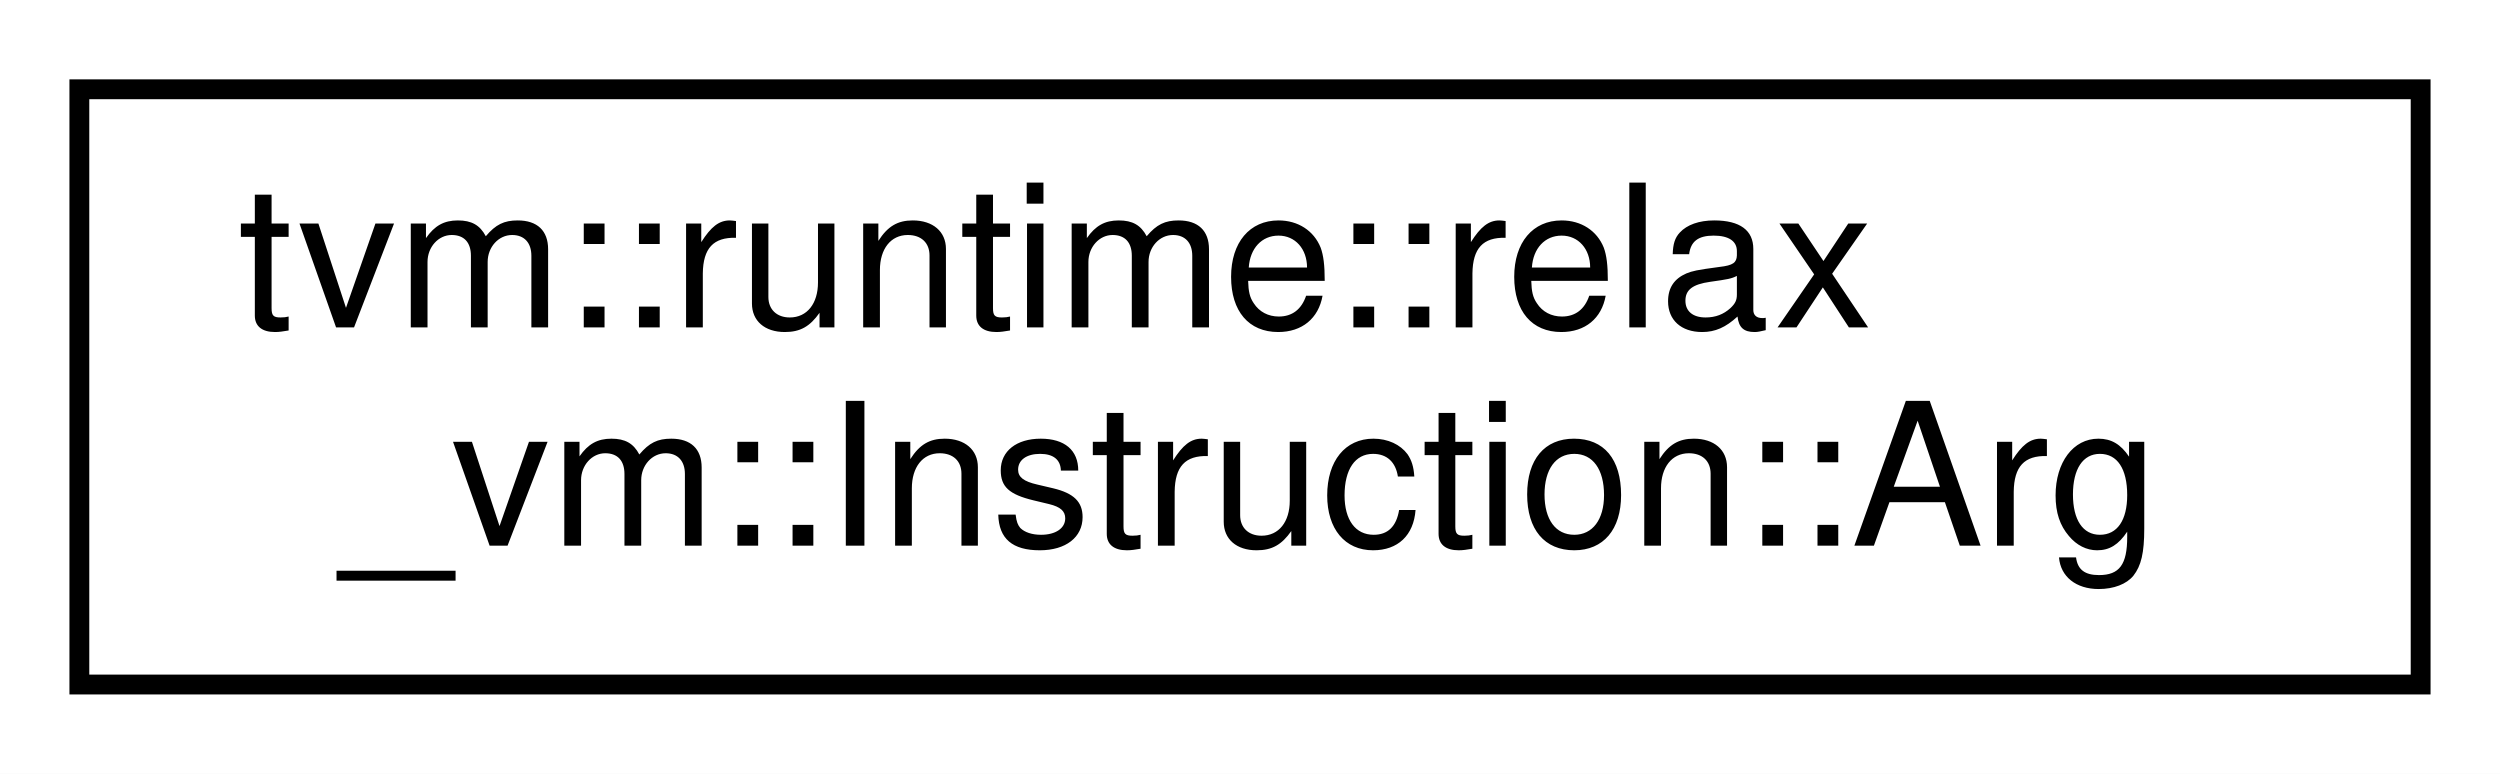
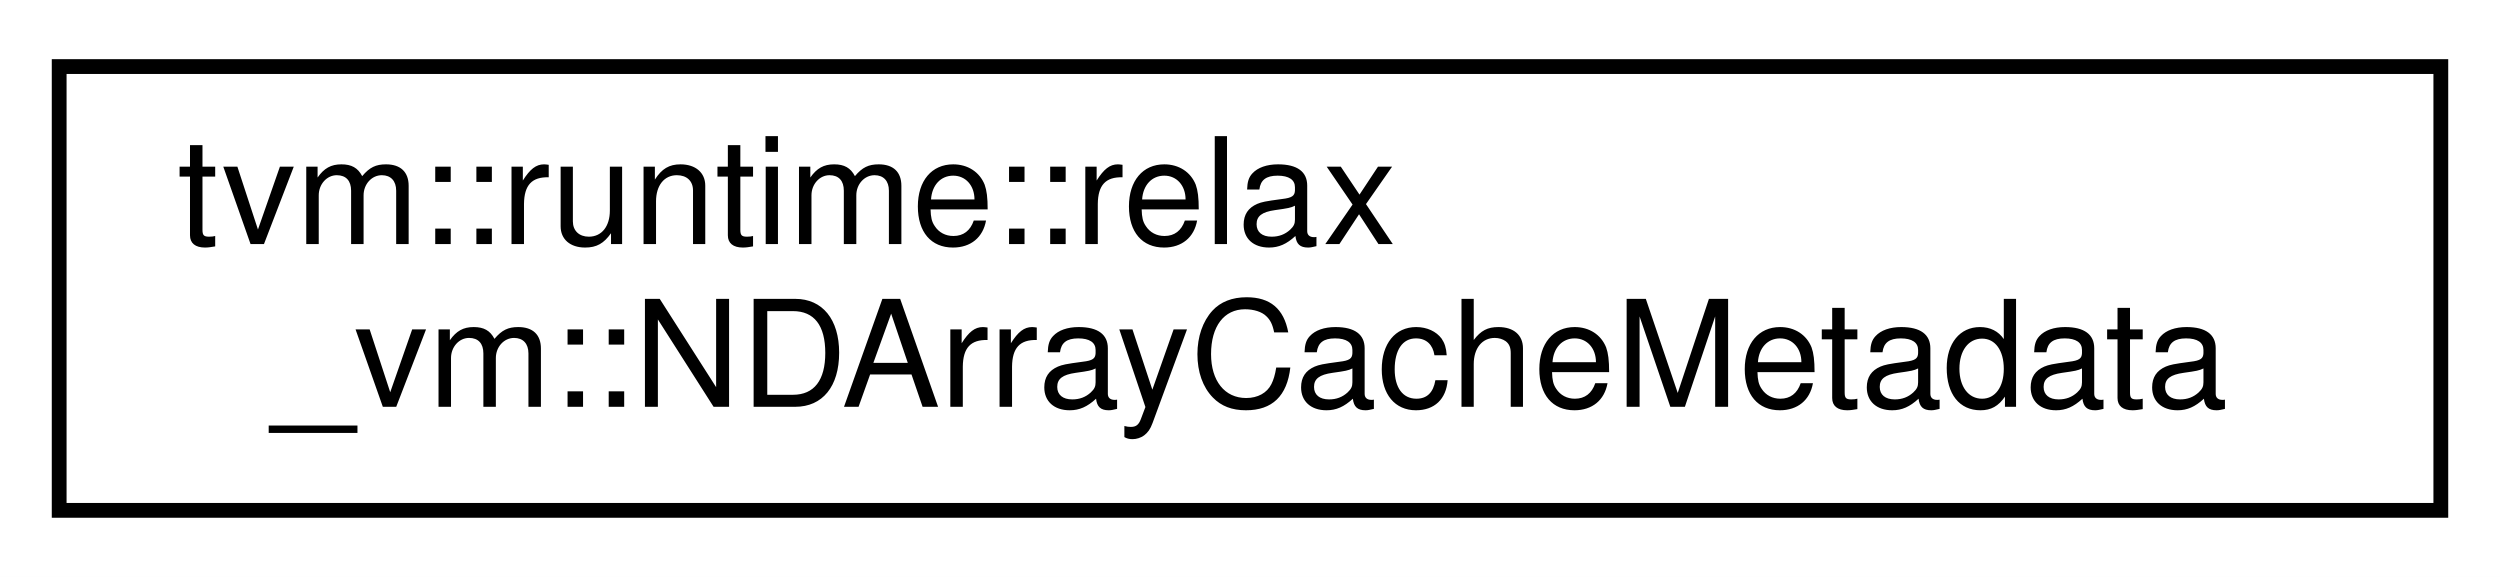
- <svg xmlns="http://www.w3.org/2000/svg" xmlns:xlink="http://www.w3.org/1999/xlink" width="126pt" height="39pt" viewBox="0.00 0.00 126.00 39.00">
+ <svg xmlns="http://www.w3.org/2000/svg" xmlns:xlink="http://www.w3.org/1999/xlink" width="169pt" height="39pt" viewBox="0.00 0.00 169.00 39.00">
  <g id="graph0" class="graph" transform="scale(1 1) rotate(0) translate(4 35)">
-     <polygon fill="white" stroke="transparent" points="-4,4 -4,-35 122,-35 122,4 -4,4" />
+     <polygon fill="white" stroke="transparent" points="-4,4 -4,-35 165,-35 165,4 -4,4" />
    <g id="node1" class="node">
      <g id="a_node1">
-         <a xlink:href="classtvm_1_1runtime_1_1relax__vm_1_1Instruction_1_1Arg.html" target="_top" xlink:title="The auxiliary data structure for instruction argument.">
-           <polygon fill="white" stroke="black" points="0,-0.5 0,-30.5 118,-30.5 118,-0.5 0,-0.5" />
+         <a xlink:href="structtvm_1_1runtime_1_1relax__vm_1_1NDArrayCacheMetadata.html" target="_top" xlink:title="Metadata for NDArray cache, which by default, is named as &quot;ndarray-cache.json&quot;.">
+           <polygon fill="white" stroke="black" points="0,-0.5 0,-30.5 161,-30.5 161,-0.5 0,-0.5" />
          <text text-anchor="start" x="8" y="-18.5" font-family="Helvetica,sans-Serif" font-size="10.00">tvm::runtime::relax</text>
-           <text text-anchor="middle" x="59" y="-7.5" font-family="Helvetica,sans-Serif" font-size="10.00">_vm::Instruction::Arg</text>
+           <text text-anchor="middle" x="80.5" y="-7.5" font-family="Helvetica,sans-Serif" font-size="10.00">_vm::NDArrayCacheMetadata</text>
        </a>
      </g>
    </g>
  </g>
</svg>
